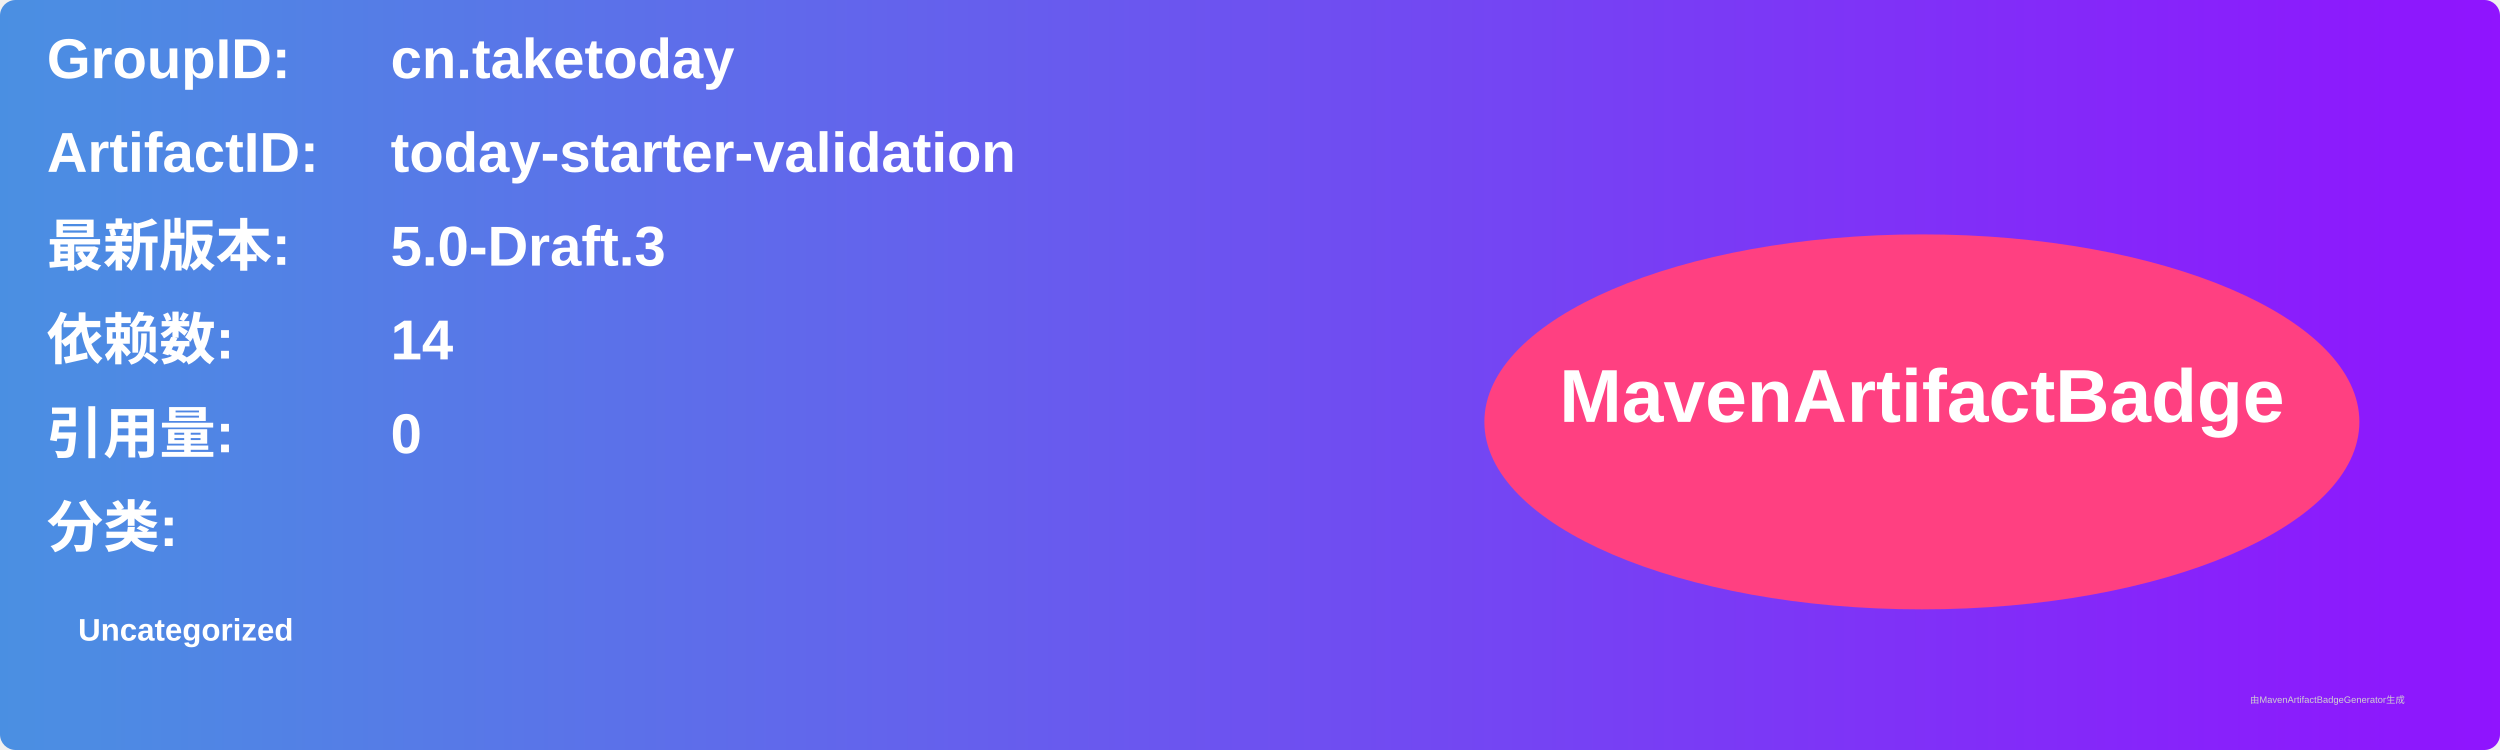
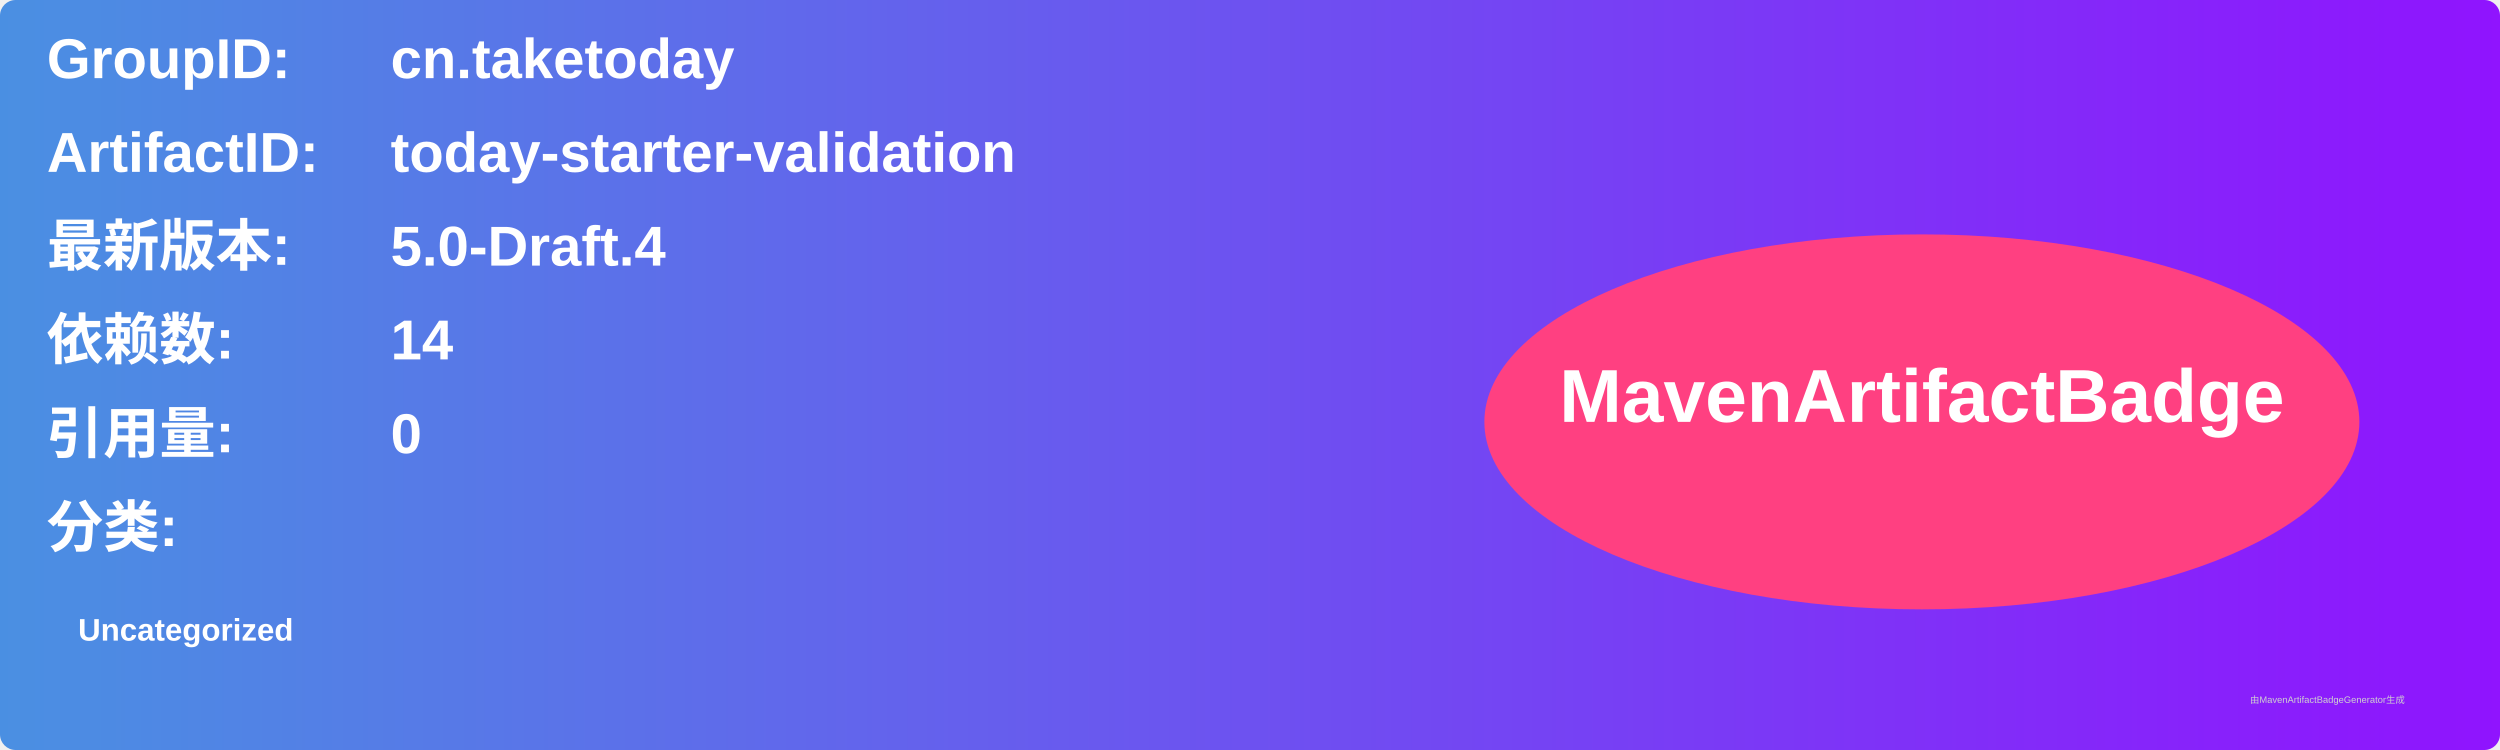
<svg xmlns="http://www.w3.org/2000/svg" width="800" height="240" viewBox="0 0 800 240">
  <linearGradient id="grad" x1="0%" y1="0%" x2="100%" y2="0%">
    <stop offset="0%" stop-color="#4a90e2" />
    <stop offset="100%" stop-color="#9013fe" />
  </linearGradient>
  <rect width="100%" height="100%" rx="5" ry="5" fill="url(#grad)" />
  <g transform="translate(15, 15)">
    <text x="0" y="10" font-family="Arial" font-size="18" fill="white" font-weight="bold" width="260">GroupID:</text>
    <text x="110" y="10" font-family="Arial" font-size="18" fill="white" font-weight="bold" width="460">cn.taketoday</text>
    <text x="0" y="40" font-family="Arial" font-size="18" fill="white" font-weight="bold" width="260">ArtifactID:</text>
    <text x="110" y="40" font-family="Arial" font-size="18" fill="white" font-weight="bold" width="460">today-starter-validation</text>
    <text x="0" y="70" font-family="Arial" font-size="18" fill="white" font-weight="bold">最新版本:</text>
    <text x="110" y="70" font-family="Arial" font-size="18" fill="white" font-weight="bold">
-       <tspan font-weight="bold">5.0-Draft.3</tspan>
+       <tspan font-weight="bold">5.0-Draft.4</tspan>
    </text>
    <text x="0" y="100" font-family="Arial" font-size="18" fill="white" font-weight="bold">依赖数: </text>
    <text x="110" y="100" font-family="Arial" font-size="18" fill="white">
      <tspan font-weight="bold">14</tspan>
    </text>
    <text x="0" y="130" font-family="Arial" font-size="18" fill="white" font-weight="bold">引用量: </text>
    <text x="110" y="130" font-family="Arial" font-size="18" fill="white">
      <tspan font-weight="bold">0</tspan>
    </text>
    <text x="0" y="160" font-family="Arial" font-size="18" fill="white" font-weight="bold">分类:</text>
    <text x="10" y="190" font-family="Arial" font-size="10" fill="white">
      <tspan font-weight="bold">Uncategorized</tspan>
    </text>
    <ellipse cx="600" cy="120" rx="140" ry="60" fill="#ff4081" />
    <text x="600" y="120" text-anchor="middle" font-family="Arial" font-size="24" fill="white" font-weight="bold">MavenArtifactBadge</text>
  </g>
  <text x="720" y="225" font-family="Arial" font-size="3" fill="#d0d0d0">由MavenArtifactBadgeGenerator生成</text>
</svg>
